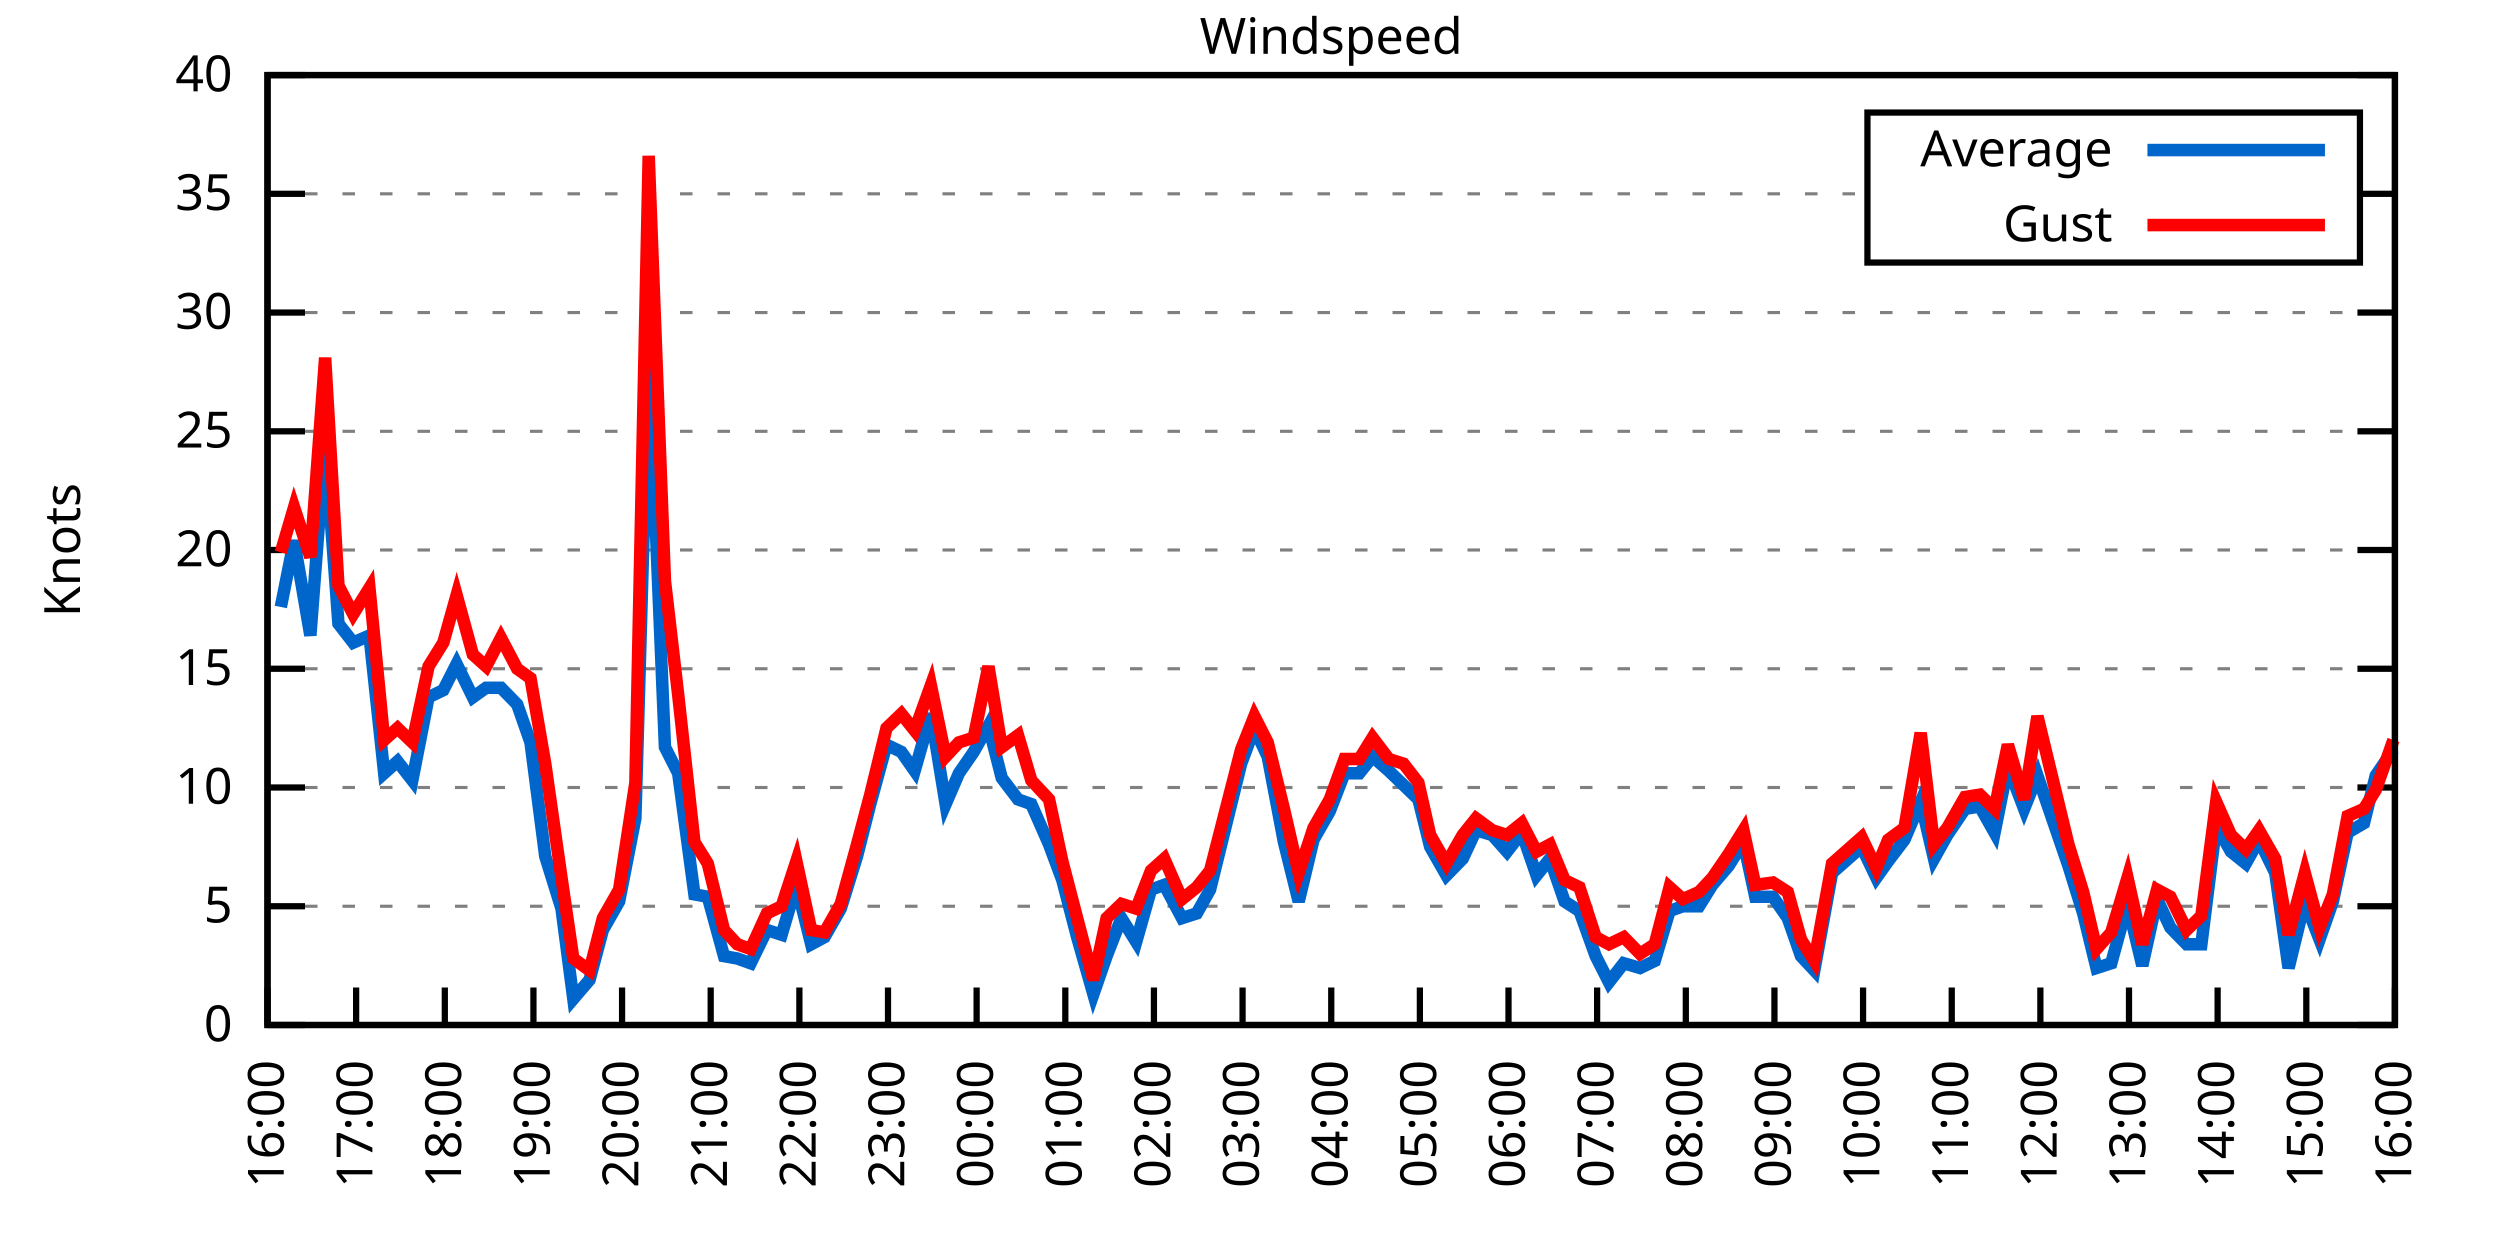
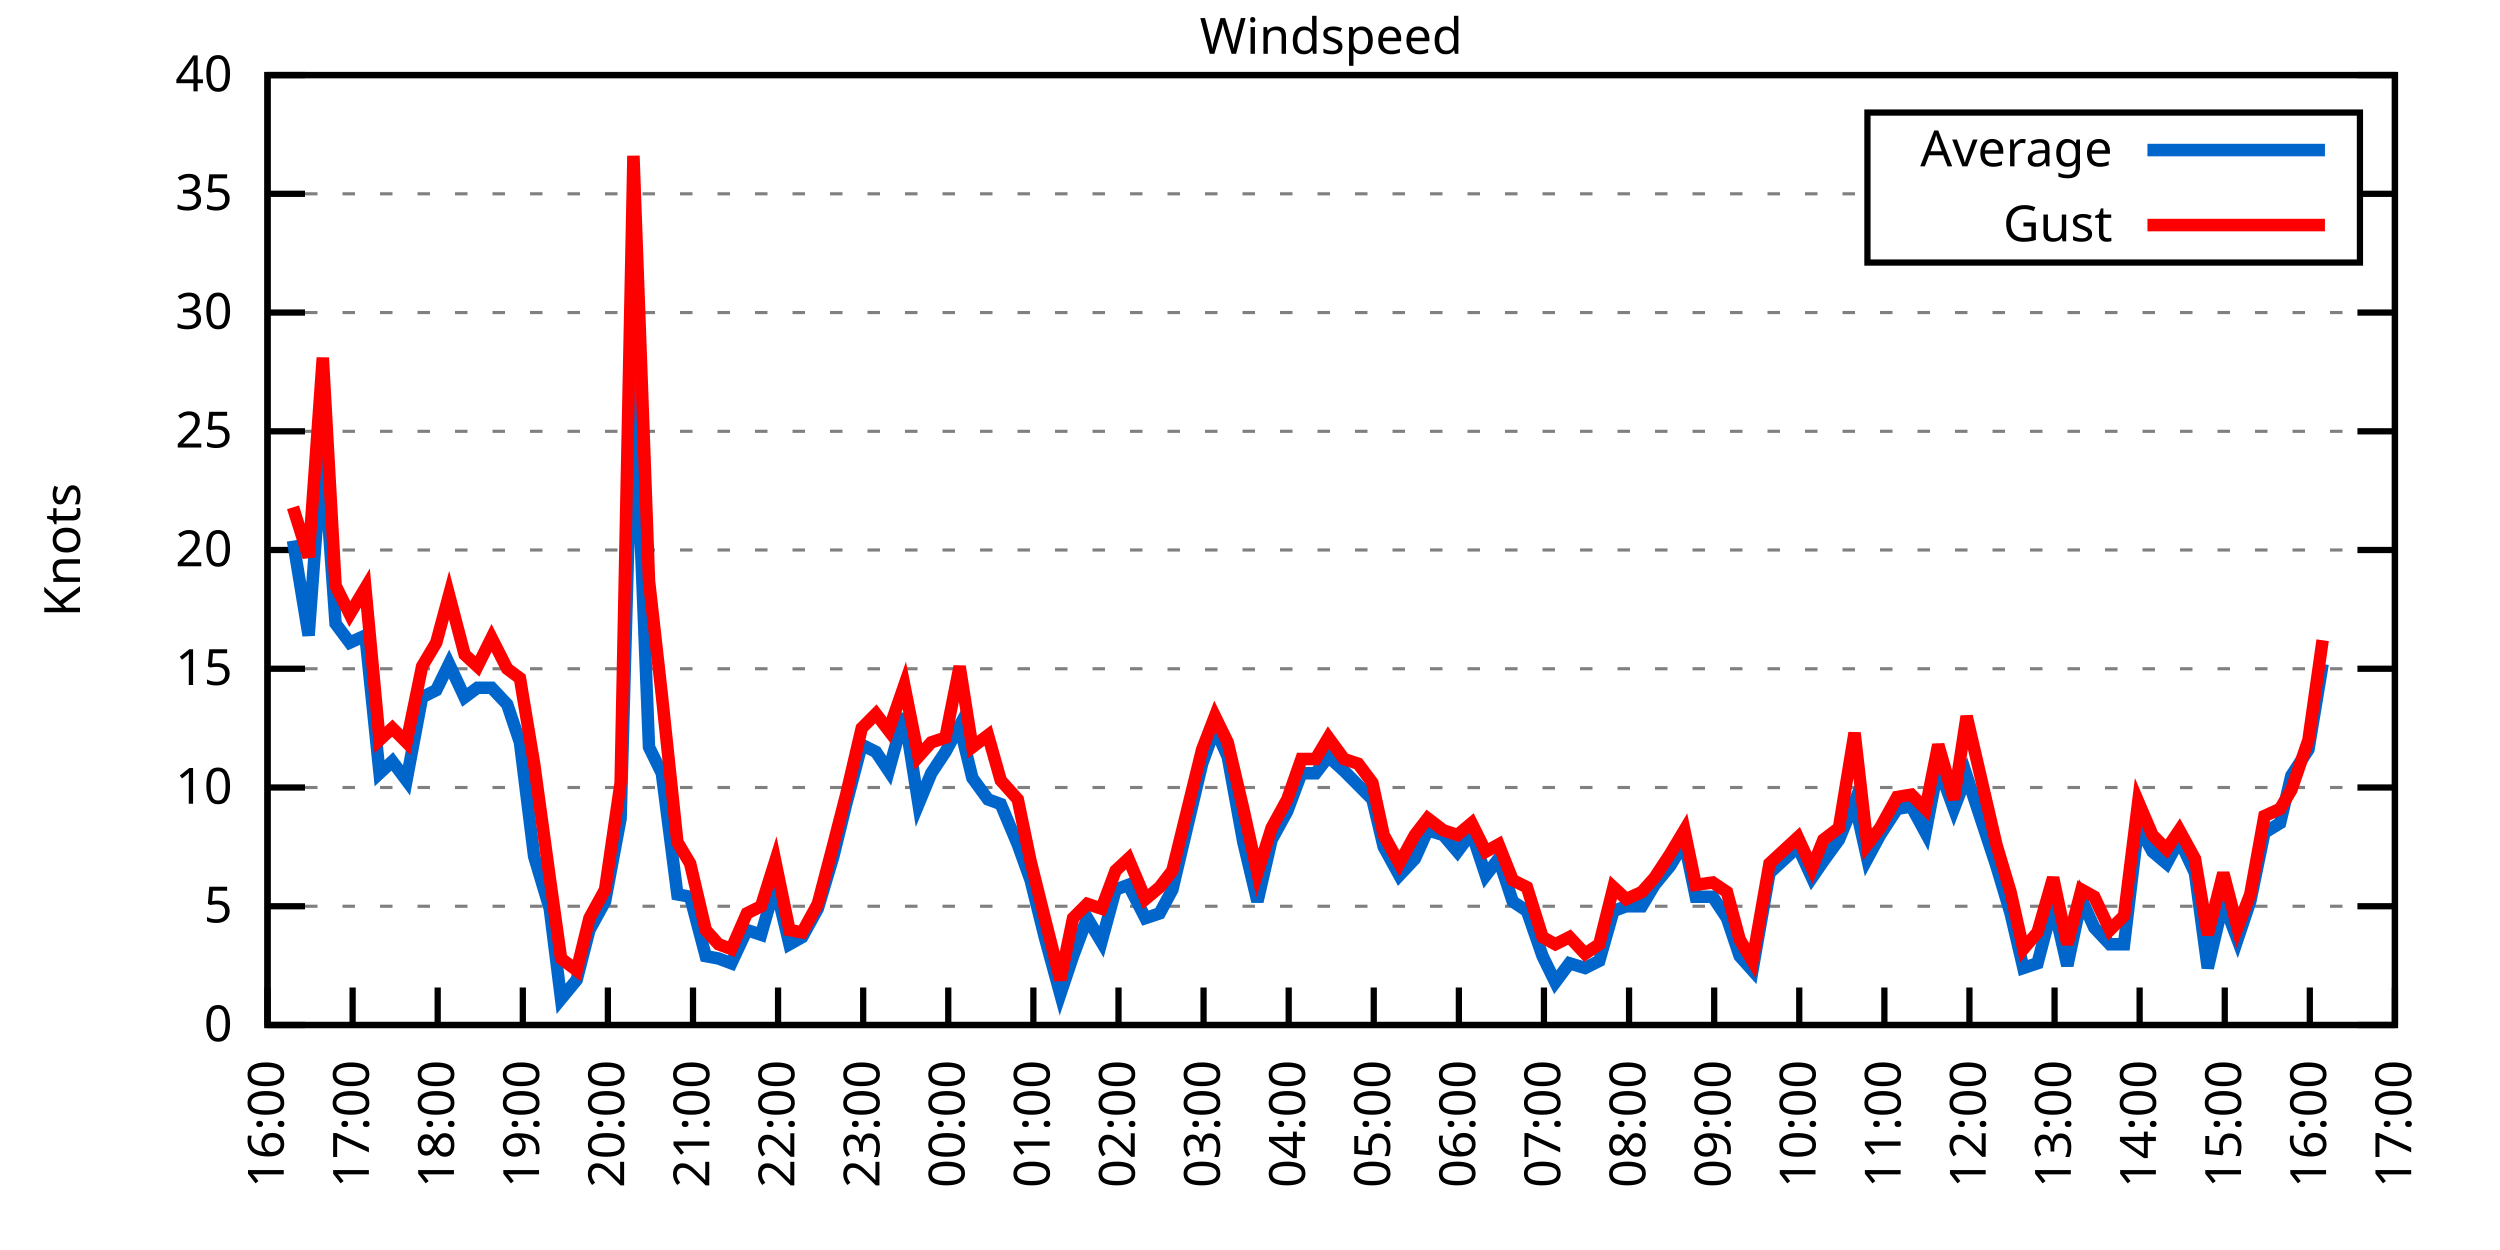
<svg xmlns="http://www.w3.org/2000/svg" xmlns:xlink="http://www.w3.org/1999/xlink" width="400" height="200" viewBox="0 0 400 200">
  <g id="gnuplot_canvas">
    <rect x="0" y="0" width="400" height="200" fill="none" />
    <defs>
      <circle id="gpDot" r="0.5" stroke-width="0.5" stroke="currentColor" />
      <path id="gpPt0" stroke-width="0.333" stroke="currentColor" d="M-1,0 h2 M0,-1 v2" />
      <path id="gpPt1" stroke-width="0.333" stroke="currentColor" d="M-1,-1 L1,1 M1,-1 L-1,1" />
      <path id="gpPt2" stroke-width="0.333" stroke="currentColor" d="M-1,0 L1,0 M0,-1 L0,1 M-1,-1 L1,1 M-1,1 L1,-1" />
      <rect id="gpPt3" stroke-width="0.333" stroke="currentColor" x="-1" y="-1" width="2" height="2" />
      <rect id="gpPt4" stroke-width="0.333" stroke="currentColor" fill="currentColor" x="-1" y="-1" width="2" height="2" />
      <circle id="gpPt5" stroke-width="0.333" stroke="currentColor" cx="0" cy="0" r="1" />
      <use xlink:href="#gpPt5" id="gpPt6" fill="currentColor" stroke="none" />
      <path id="gpPt7" stroke-width="0.333" stroke="currentColor" d="M0,-1.33 L-1.33,0.67 L1.33,0.67 z" />
      <use xlink:href="#gpPt7" id="gpPt8" fill="currentColor" stroke="none" />
      <use xlink:href="#gpPt7" id="gpPt9" stroke="currentColor" transform="rotate(180)" />
      <use xlink:href="#gpPt9" id="gpPt10" fill="currentColor" stroke="none" />
      <use xlink:href="#gpPt3" id="gpPt11" stroke="currentColor" transform="rotate(45)" />
      <use xlink:href="#gpPt11" id="gpPt12" fill="currentColor" stroke="none" />
      <path id="gpPt13" stroke-width="0.333" stroke="currentColor" d="M0,1.330 L1.265,0.411 L0.782,-1.067 L-0.782,-1.076 L-1.265,0.411 z" />
      <use xlink:href="#gpPt13" id="gpPt14" fill="currentColor" stroke="none" />
      <filter id="textbox" filterUnits="objectBoundingBox" x="0" y="0" height="1" width="1">
        <feFlood flood-color="white" flood-opacity="1" result="bgnd" />
        <feComposite in="SourceGraphic" in2="bgnd" operator="atop" />
      </filter>
      <filter id="greybox" filterUnits="objectBoundingBox" x="0" y="0" height="1" width="1">
        <feFlood flood-color="lightgrey" flood-opacity="1" result="grey" />
        <feComposite in="SourceGraphic" in2="grey" operator="atop" />
      </filter>
    </defs>
    <g fill="none" color="white" stroke="currentColor" stroke-width="1.00" stroke-linecap="butt" stroke-linejoin="miter">
</g>
    <g fill="none" color="black" stroke="currentColor" stroke-width="1.00" stroke-linecap="butt" stroke-linejoin="miter">
      <g stroke="none" shape-rendering="crispEdges">
        <polygon fill="rgb(255, 255, 255)" points="42.80,164.00 383.18,164.00 383.18,12.02 42.80,12.02 " />
      </g>
    </g>
    <g fill="none" color="black" stroke="currentColor" stroke-width="1.00" stroke-linecap="butt" stroke-linejoin="miter">
</g>
    <g fill="none" color="black" stroke="black" stroke-width="0.50" stroke-linecap="butt" stroke-linejoin="miter">
</g>
    <g fill="none" color="gray" stroke="currentColor" stroke-width="0.50" stroke-linecap="butt" stroke-linejoin="miter">
      <path stroke="gray" stroke-dasharray="2,4" class="gridline" d="M42.80,164.00 L383.19,164.00  " />
    </g>
    <g fill="none" color="gray" stroke="gray" stroke-width="1.00" stroke-linecap="butt" stroke-linejoin="miter">
</g>
    <g fill="none" color="black" stroke="currentColor" stroke-width="1.00" stroke-linecap="butt" stroke-linejoin="miter">
      <path stroke="black" d="M42.80,164.00 L48.80,164.00 M383.19,164.00 L377.19,164.00  " />
      <g transform="translate(37.20,166.60)" stroke="none" fill="black" font-family="Sans" font-size="8.00" text-anchor="end">
        <text>
          <tspan font-family="Sans"> 0</tspan>
        </text>
      </g>
    </g>
    <g fill="none" color="black" stroke="currentColor" stroke-width="1.00" stroke-linecap="butt" stroke-linejoin="miter">
</g>
    <g fill="none" color="black" stroke="black" stroke-width="0.50" stroke-linecap="butt" stroke-linejoin="miter">
</g>
    <g fill="none" color="gray" stroke="currentColor" stroke-width="0.50" stroke-linecap="butt" stroke-linejoin="miter">
      <path stroke="gray" stroke-dasharray="2,4" class="gridline" d="M42.80,145.00 L383.19,145.00  " />
    </g>
    <g fill="none" color="gray" stroke="gray" stroke-width="1.00" stroke-linecap="butt" stroke-linejoin="miter">
</g>
    <g fill="none" color="black" stroke="currentColor" stroke-width="1.00" stroke-linecap="butt" stroke-linejoin="miter">
      <path stroke="black" d="M42.80,145.00 L48.80,145.00 M383.19,145.00 L377.19,145.00  " />
      <g transform="translate(37.20,147.60)" stroke="none" fill="black" font-family="Sans" font-size="8.00" text-anchor="end">
        <text>
          <tspan font-family="Sans"> 5</tspan>
        </text>
      </g>
    </g>
    <g fill="none" color="black" stroke="currentColor" stroke-width="1.00" stroke-linecap="butt" stroke-linejoin="miter">
</g>
    <g fill="none" color="black" stroke="black" stroke-width="0.50" stroke-linecap="butt" stroke-linejoin="miter">
</g>
    <g fill="none" color="gray" stroke="currentColor" stroke-width="0.50" stroke-linecap="butt" stroke-linejoin="miter">
      <path stroke="gray" stroke-dasharray="2,4" class="gridline" d="M42.80,126.00 L383.19,126.00  " />
    </g>
    <g fill="none" color="gray" stroke="gray" stroke-width="1.00" stroke-linecap="butt" stroke-linejoin="miter">
</g>
    <g fill="none" color="black" stroke="currentColor" stroke-width="1.00" stroke-linecap="butt" stroke-linejoin="miter">
      <path stroke="black" d="M42.80,126.00 L48.80,126.00 M383.19,126.00 L377.19,126.00  " />
      <g transform="translate(37.20,128.60)" stroke="none" fill="black" font-family="Sans" font-size="8.00" text-anchor="end">
        <text>
          <tspan font-family="Sans"> 10</tspan>
        </text>
      </g>
    </g>
    <g fill="none" color="black" stroke="currentColor" stroke-width="1.00" stroke-linecap="butt" stroke-linejoin="miter">
</g>
    <g fill="none" color="black" stroke="black" stroke-width="0.50" stroke-linecap="butt" stroke-linejoin="miter">
</g>
    <g fill="none" color="gray" stroke="currentColor" stroke-width="0.50" stroke-linecap="butt" stroke-linejoin="miter">
      <path stroke="gray" stroke-dasharray="2,4" class="gridline" d="M42.80,107.00 L383.19,107.00  " />
    </g>
    <g fill="none" color="gray" stroke="gray" stroke-width="1.00" stroke-linecap="butt" stroke-linejoin="miter">
</g>
    <g fill="none" color="black" stroke="currentColor" stroke-width="1.00" stroke-linecap="butt" stroke-linejoin="miter">
      <path stroke="black" d="M42.80,107.00 L48.80,107.00 M383.19,107.00 L377.19,107.00  " />
      <g transform="translate(37.20,109.60)" stroke="none" fill="black" font-family="Sans" font-size="8.00" text-anchor="end">
        <text>
          <tspan font-family="Sans"> 15</tspan>
        </text>
      </g>
    </g>
    <g fill="none" color="black" stroke="currentColor" stroke-width="1.00" stroke-linecap="butt" stroke-linejoin="miter">
</g>
    <g fill="none" color="black" stroke="black" stroke-width="0.50" stroke-linecap="butt" stroke-linejoin="miter">
</g>
    <g fill="none" color="gray" stroke="currentColor" stroke-width="0.50" stroke-linecap="butt" stroke-linejoin="miter">
      <path stroke="gray" stroke-dasharray="2,4" class="gridline" d="M42.80,88.00 L383.19,88.00  " />
    </g>
    <g fill="none" color="gray" stroke="gray" stroke-width="1.00" stroke-linecap="butt" stroke-linejoin="miter">
</g>
    <g fill="none" color="black" stroke="currentColor" stroke-width="1.00" stroke-linecap="butt" stroke-linejoin="miter">
      <path stroke="black" d="M42.80,88.00 L48.80,88.00 M383.19,88.00 L377.19,88.00  " />
      <g transform="translate(37.20,90.60)" stroke="none" fill="black" font-family="Sans" font-size="8.00" text-anchor="end">
        <text>
          <tspan font-family="Sans"> 20</tspan>
        </text>
      </g>
    </g>
    <g fill="none" color="black" stroke="currentColor" stroke-width="1.00" stroke-linecap="butt" stroke-linejoin="miter">
</g>
    <g fill="none" color="black" stroke="black" stroke-width="0.50" stroke-linecap="butt" stroke-linejoin="miter">
</g>
    <g fill="none" color="gray" stroke="currentColor" stroke-width="0.50" stroke-linecap="butt" stroke-linejoin="miter">
      <path stroke="gray" stroke-dasharray="2,4" class="gridline" d="M42.80,69.01 L383.19,69.01  " />
    </g>
    <g fill="none" color="gray" stroke="gray" stroke-width="1.00" stroke-linecap="butt" stroke-linejoin="miter">
</g>
    <g fill="none" color="black" stroke="currentColor" stroke-width="1.00" stroke-linecap="butt" stroke-linejoin="miter">
      <path stroke="black" d="M42.80,69.01 L48.80,69.01 M383.19,69.01 L377.19,69.01  " />
      <g transform="translate(37.20,71.61)" stroke="none" fill="black" font-family="Sans" font-size="8.00" text-anchor="end">
        <text>
          <tspan font-family="Sans"> 25</tspan>
        </text>
      </g>
    </g>
    <g fill="none" color="black" stroke="currentColor" stroke-width="1.00" stroke-linecap="butt" stroke-linejoin="miter">
</g>
    <g fill="none" color="black" stroke="black" stroke-width="0.50" stroke-linecap="butt" stroke-linejoin="miter">
</g>
    <g fill="none" color="gray" stroke="currentColor" stroke-width="0.50" stroke-linecap="butt" stroke-linejoin="miter">
      <path stroke="gray" stroke-dasharray="2,4" class="gridline" d="M42.80,50.01 L383.19,50.01  " />
    </g>
    <g fill="none" color="gray" stroke="gray" stroke-width="1.00" stroke-linecap="butt" stroke-linejoin="miter">
</g>
    <g fill="none" color="black" stroke="currentColor" stroke-width="1.00" stroke-linecap="butt" stroke-linejoin="miter">
      <path stroke="black" d="M42.80,50.01 L48.80,50.01 M383.19,50.01 L377.19,50.01  " />
      <g transform="translate(37.20,52.61)" stroke="none" fill="black" font-family="Sans" font-size="8.00" text-anchor="end">
        <text>
          <tspan font-family="Sans"> 30</tspan>
        </text>
      </g>
    </g>
    <g fill="none" color="black" stroke="currentColor" stroke-width="1.00" stroke-linecap="butt" stroke-linejoin="miter">
</g>
    <g fill="none" color="black" stroke="black" stroke-width="0.50" stroke-linecap="butt" stroke-linejoin="miter">
</g>
    <g fill="none" color="gray" stroke="currentColor" stroke-width="0.50" stroke-linecap="butt" stroke-linejoin="miter">
      <path stroke="gray" stroke-dasharray="2,4" class="gridline" d="M42.80,31.01 L298.79,31.01 M377.59,31.01 L383.19,31.01  " />
    </g>
    <g fill="none" color="gray" stroke="gray" stroke-width="1.00" stroke-linecap="butt" stroke-linejoin="miter">
</g>
    <g fill="none" color="black" stroke="currentColor" stroke-width="1.00" stroke-linecap="butt" stroke-linejoin="miter">
      <path stroke="black" d="M42.80,31.01 L48.80,31.01 M383.19,31.01 L377.19,31.01  " />
      <g transform="translate(37.20,33.61)" stroke="none" fill="black" font-family="Sans" font-size="8.00" text-anchor="end">
        <text>
          <tspan font-family="Sans"> 35</tspan>
        </text>
      </g>
    </g>
    <g fill="none" color="black" stroke="currentColor" stroke-width="1.00" stroke-linecap="butt" stroke-linejoin="miter">
</g>
    <g fill="none" color="black" stroke="black" stroke-width="0.50" stroke-linecap="butt" stroke-linejoin="miter">
</g>
    <g fill="none" color="gray" stroke="currentColor" stroke-width="0.50" stroke-linecap="butt" stroke-linejoin="miter">
      <path stroke="gray" stroke-dasharray="2,4" class="gridline" d="M42.80,12.01 L383.19,12.01  " />
    </g>
    <g fill="none" color="gray" stroke="gray" stroke-width="1.00" stroke-linecap="butt" stroke-linejoin="miter">
</g>
    <g fill="none" color="black" stroke="currentColor" stroke-width="1.00" stroke-linecap="butt" stroke-linejoin="miter">
      <path stroke="black" d="M42.80,12.01 L48.80,12.01 M383.19,12.01 L377.19,12.01  " />
      <g transform="translate(37.20,14.61)" stroke="none" fill="black" font-family="Sans" font-size="8.00" text-anchor="end">
        <text>
          <tspan font-family="Sans"> 40</tspan>
        </text>
      </g>
    </g>
    <g fill="none" color="black" stroke="currentColor" stroke-width="1.00" stroke-linecap="butt" stroke-linejoin="miter">
      <path stroke="black" d="M42.80,164.00 L42.80,158.00  " />
      <g transform="translate(45.40,169.60) rotate(270.00)" stroke="none" fill="black" font-family="Sans" font-size="8.00" text-anchor="end">
        <text>
          <tspan font-family="Sans">16:00</tspan>
        </text>
      </g>
    </g>
    <g fill="none" color="black" stroke="currentColor" stroke-width="1.00" stroke-linecap="butt" stroke-linejoin="miter">
-       <path stroke="black" d="M56.98,164.00 L56.98,158.00  " />
-       <g transform="translate(59.58,169.60) rotate(270.00)" stroke="none" fill="black" font-family="Sans" font-size="8.00" text-anchor="end">
+       <path stroke="black" d="M56.42,164.00 L56.42,158.00  " />
+       <g transform="translate(59.02,169.60) rotate(270.00)" stroke="none" fill="black" font-family="Sans" font-size="8.00" text-anchor="end">
        <text>
          <tspan font-family="Sans">17:00</tspan>
        </text>
      </g>
    </g>
    <g fill="none" color="black" stroke="currentColor" stroke-width="1.00" stroke-linecap="butt" stroke-linejoin="miter">
-       <path stroke="black" d="M71.17,164.00 L71.17,158.00  " />
-       <g transform="translate(73.77,169.60) rotate(270.00)" stroke="none" fill="black" font-family="Sans" font-size="8.00" text-anchor="end">
+       <path stroke="black" d="M70.03,164.00 L70.03,158.00  " />
+       <g transform="translate(72.63,169.60) rotate(270.00)" stroke="none" fill="black" font-family="Sans" font-size="8.00" text-anchor="end">
        <text>
          <tspan font-family="Sans">18:00</tspan>
        </text>
      </g>
    </g>
    <g fill="none" color="black" stroke="currentColor" stroke-width="1.00" stroke-linecap="butt" stroke-linejoin="miter">
-       <path stroke="black" d="M85.35,164.00 L85.35,158.00  " />
-       <g transform="translate(87.95,169.60) rotate(270.00)" stroke="none" fill="black" font-family="Sans" font-size="8.00" text-anchor="end">
+       <path stroke="black" d="M83.65,164.00 L83.65,158.00  " />
+       <g transform="translate(86.25,169.60) rotate(270.00)" stroke="none" fill="black" font-family="Sans" font-size="8.00" text-anchor="end">
        <text>
          <tspan font-family="Sans">19:00</tspan>
        </text>
      </g>
    </g>
    <g fill="none" color="black" stroke="currentColor" stroke-width="1.00" stroke-linecap="butt" stroke-linejoin="miter">
-       <path stroke="black" d="M99.53,164.00 L99.53,158.00  " />
-       <g transform="translate(102.13,169.60) rotate(270.00)" stroke="none" fill="black" font-family="Sans" font-size="8.00" text-anchor="end">
+       <path stroke="black" d="M97.26,164.00 L97.26,158.00  " />
+       <g transform="translate(99.86,169.60) rotate(270.00)" stroke="none" fill="black" font-family="Sans" font-size="8.00" text-anchor="end">
        <text>
          <tspan font-family="Sans">20:00</tspan>
        </text>
      </g>
    </g>
    <g fill="none" color="black" stroke="currentColor" stroke-width="1.00" stroke-linecap="butt" stroke-linejoin="miter">
-       <path stroke="black" d="M113.71,164.00 L113.71,158.00  " />
-       <g transform="translate(116.31,169.60) rotate(270.00)" stroke="none" fill="black" font-family="Sans" font-size="8.00" text-anchor="end">
+       <path stroke="black" d="M110.88,164.00 L110.88,158.00  " />
+       <g transform="translate(113.48,169.60) rotate(270.00)" stroke="none" fill="black" font-family="Sans" font-size="8.00" text-anchor="end">
        <text>
          <tspan font-family="Sans">21:00</tspan>
        </text>
      </g>
    </g>
    <g fill="none" color="black" stroke="currentColor" stroke-width="1.00" stroke-linecap="butt" stroke-linejoin="miter">
-       <path stroke="black" d="M127.90,164.00 L127.90,158.00  " />
-       <g transform="translate(130.50,169.60) rotate(270.00)" stroke="none" fill="black" font-family="Sans" font-size="8.00" text-anchor="end">
+       <path stroke="black" d="M124.49,164.00 L124.49,158.00  " />
+       <g transform="translate(127.09,169.60) rotate(270.00)" stroke="none" fill="black" font-family="Sans" font-size="8.00" text-anchor="end">
        <text>
          <tspan font-family="Sans">22:00</tspan>
        </text>
      </g>
    </g>
    <g fill="none" color="black" stroke="currentColor" stroke-width="1.00" stroke-linecap="butt" stroke-linejoin="miter">
-       <path stroke="black" d="M142.08,164.00 L142.08,158.00  " />
-       <g transform="translate(144.68,169.60) rotate(270.00)" stroke="none" fill="black" font-family="Sans" font-size="8.00" text-anchor="end">
+       <path stroke="black" d="M138.11,164.00 L138.11,158.00  " />
+       <g transform="translate(140.71,169.60) rotate(270.00)" stroke="none" fill="black" font-family="Sans" font-size="8.00" text-anchor="end">
        <text>
          <tspan font-family="Sans">23:00</tspan>
        </text>
      </g>
    </g>
    <g fill="none" color="black" stroke="currentColor" stroke-width="1.00" stroke-linecap="butt" stroke-linejoin="miter">
-       <path stroke="black" d="M156.26,164.00 L156.26,158.00  " />
-       <g transform="translate(158.86,169.60) rotate(270.00)" stroke="none" fill="black" font-family="Sans" font-size="8.00" text-anchor="end">
+       <path stroke="black" d="M151.72,164.00 L151.72,158.00  " />
+       <g transform="translate(154.32,169.60) rotate(270.00)" stroke="none" fill="black" font-family="Sans" font-size="8.00" text-anchor="end">
        <text>
          <tspan font-family="Sans">00:00</tspan>
        </text>
      </g>
    </g>
    <g fill="none" color="black" stroke="currentColor" stroke-width="1.00" stroke-linecap="butt" stroke-linejoin="miter">
-       <path stroke="black" d="M170.45,164.00 L170.45,158.00  " />
-       <g transform="translate(173.05,169.60) rotate(270.00)" stroke="none" fill="black" font-family="Sans" font-size="8.00" text-anchor="end">
+       <path stroke="black" d="M165.34,164.00 L165.34,158.00  " />
+       <g transform="translate(167.94,169.60) rotate(270.00)" stroke="none" fill="black" font-family="Sans" font-size="8.00" text-anchor="end">
        <text>
          <tspan font-family="Sans">01:00</tspan>
        </text>
      </g>
    </g>
    <g fill="none" color="black" stroke="currentColor" stroke-width="1.00" stroke-linecap="butt" stroke-linejoin="miter">
-       <path stroke="black" d="M184.63,164.00 L184.63,158.00  " />
-       <g transform="translate(187.23,169.60) rotate(270.00)" stroke="none" fill="black" font-family="Sans" font-size="8.00" text-anchor="end">
+       <path stroke="black" d="M178.96,164.00 L178.96,158.00  " />
+       <g transform="translate(181.56,169.60) rotate(270.00)" stroke="none" fill="black" font-family="Sans" font-size="8.00" text-anchor="end">
        <text>
          <tspan font-family="Sans">02:00</tspan>
        </text>
      </g>
    </g>
    <g fill="none" color="black" stroke="currentColor" stroke-width="1.00" stroke-linecap="butt" stroke-linejoin="miter">
-       <path stroke="black" d="M198.81,164.00 L198.81,158.00  " />
-       <g transform="translate(201.41,169.60) rotate(270.00)" stroke="none" fill="black" font-family="Sans" font-size="8.00" text-anchor="end">
+       <path stroke="black" d="M192.57,164.00 L192.57,158.00  " />
+       <g transform="translate(195.17,169.60) rotate(270.00)" stroke="none" fill="black" font-family="Sans" font-size="8.00" text-anchor="end">
        <text>
          <tspan font-family="Sans">03:00</tspan>
        </text>
      </g>
    </g>
    <g fill="none" color="black" stroke="currentColor" stroke-width="1.00" stroke-linecap="butt" stroke-linejoin="miter">
-       <path stroke="black" d="M213.00,164.00 L213.00,158.00  " />
-       <g transform="translate(215.60,169.60) rotate(270.00)" stroke="none" fill="black" font-family="Sans" font-size="8.00" text-anchor="end">
+       <path stroke="black" d="M206.19,164.00 L206.19,158.00  " />
+       <g transform="translate(208.79,169.60) rotate(270.00)" stroke="none" fill="black" font-family="Sans" font-size="8.00" text-anchor="end">
        <text>
          <tspan font-family="Sans">04:00</tspan>
        </text>
      </g>
    </g>
    <g fill="none" color="black" stroke="currentColor" stroke-width="1.00" stroke-linecap="butt" stroke-linejoin="miter">
-       <path stroke="black" d="M227.18,164.00 L227.18,158.00  " />
-       <g transform="translate(229.78,169.60) rotate(270.00)" stroke="none" fill="black" font-family="Sans" font-size="8.00" text-anchor="end">
+       <path stroke="black" d="M219.80,164.00 L219.80,158.00  " />
+       <g transform="translate(222.40,169.60) rotate(270.00)" stroke="none" fill="black" font-family="Sans" font-size="8.00" text-anchor="end">
        <text>
          <tspan font-family="Sans">05:00</tspan>
        </text>
      </g>
    </g>
    <g fill="none" color="black" stroke="currentColor" stroke-width="1.00" stroke-linecap="butt" stroke-linejoin="miter">
-       <path stroke="black" d="M241.36,164.00 L241.36,158.00  " />
-       <g transform="translate(243.96,169.60) rotate(270.00)" stroke="none" fill="black" font-family="Sans" font-size="8.00" text-anchor="end">
+       <path stroke="black" d="M233.42,164.00 L233.42,158.00  " />
+       <g transform="translate(236.02,169.60) rotate(270.00)" stroke="none" fill="black" font-family="Sans" font-size="8.00" text-anchor="end">
        <text>
          <tspan font-family="Sans">06:00</tspan>
        </text>
      </g>
    </g>
    <g fill="none" color="black" stroke="currentColor" stroke-width="1.00" stroke-linecap="butt" stroke-linejoin="miter">
-       <path stroke="black" d="M255.54,164.00 L255.54,158.00  " />
-       <g transform="translate(258.14,169.60) rotate(270.00)" stroke="none" fill="black" font-family="Sans" font-size="8.00" text-anchor="end">
+       <path stroke="black" d="M247.03,164.00 L247.03,158.00  " />
+       <g transform="translate(249.63,169.60) rotate(270.00)" stroke="none" fill="black" font-family="Sans" font-size="8.00" text-anchor="end">
        <text>
          <tspan font-family="Sans">07:00</tspan>
        </text>
      </g>
    </g>
    <g fill="none" color="black" stroke="currentColor" stroke-width="1.00" stroke-linecap="butt" stroke-linejoin="miter">
-       <path stroke="black" d="M269.73,164.00 L269.73,158.00  " />
-       <g transform="translate(272.33,169.60) rotate(270.00)" stroke="none" fill="black" font-family="Sans" font-size="8.00" text-anchor="end">
+       <path stroke="black" d="M260.65,164.00 L260.65,158.00  " />
+       <g transform="translate(263.25,169.60) rotate(270.00)" stroke="none" fill="black" font-family="Sans" font-size="8.00" text-anchor="end">
        <text>
          <tspan font-family="Sans">08:00</tspan>
        </text>
      </g>
    </g>
    <g fill="none" color="black" stroke="currentColor" stroke-width="1.00" stroke-linecap="butt" stroke-linejoin="miter">
-       <path stroke="black" d="M283.91,164.00 L283.91,158.00  " />
-       <g transform="translate(286.51,169.60) rotate(270.00)" stroke="none" fill="black" font-family="Sans" font-size="8.00" text-anchor="end">
+       <path stroke="black" d="M274.27,164.00 L274.27,158.00  " />
+       <g transform="translate(276.87,169.60) rotate(270.00)" stroke="none" fill="black" font-family="Sans" font-size="8.00" text-anchor="end">
        <text>
          <tspan font-family="Sans">09:00</tspan>
        </text>
      </g>
    </g>
    <g fill="none" color="black" stroke="currentColor" stroke-width="1.00" stroke-linecap="butt" stroke-linejoin="miter">
-       <path stroke="black" d="M298.09,164.00 L298.09,158.00  " />
-       <g transform="translate(300.69,169.60) rotate(270.00)" stroke="none" fill="black" font-family="Sans" font-size="8.00" text-anchor="end">
+       <path stroke="black" d="M287.88,164.00 L287.88,158.00  " />
+       <g transform="translate(290.48,169.60) rotate(270.00)" stroke="none" fill="black" font-family="Sans" font-size="8.00" text-anchor="end">
        <text>
          <tspan font-family="Sans">10:00</tspan>
        </text>
      </g>
    </g>
    <g fill="none" color="black" stroke="currentColor" stroke-width="1.00" stroke-linecap="butt" stroke-linejoin="miter">
-       <path stroke="black" d="M312.28,164.00 L312.28,158.00  " />
-       <g transform="translate(314.88,169.60) rotate(270.00)" stroke="none" fill="black" font-family="Sans" font-size="8.00" text-anchor="end">
+       <path stroke="black" d="M301.50,164.00 L301.50,158.00  " />
+       <g transform="translate(304.10,169.60) rotate(270.00)" stroke="none" fill="black" font-family="Sans" font-size="8.00" text-anchor="end">
        <text>
          <tspan font-family="Sans">11:00</tspan>
        </text>
      </g>
    </g>
    <g fill="none" color="black" stroke="currentColor" stroke-width="1.00" stroke-linecap="butt" stroke-linejoin="miter">
-       <path stroke="black" d="M326.46,164.00 L326.46,158.00  " />
-       <g transform="translate(329.06,169.60) rotate(270.00)" stroke="none" fill="black" font-family="Sans" font-size="8.00" text-anchor="end">
+       <path stroke="black" d="M315.11,164.00 L315.11,158.00  " />
+       <g transform="translate(317.71,169.60) rotate(270.00)" stroke="none" fill="black" font-family="Sans" font-size="8.00" text-anchor="end">
        <text>
          <tspan font-family="Sans">12:00</tspan>
        </text>
      </g>
    </g>
    <g fill="none" color="black" stroke="currentColor" stroke-width="1.00" stroke-linecap="butt" stroke-linejoin="miter">
-       <path stroke="black" d="M340.64,164.00 L340.64,158.00  " />
-       <g transform="translate(343.24,169.60) rotate(270.00)" stroke="none" fill="black" font-family="Sans" font-size="8.00" text-anchor="end">
+       <path stroke="black" d="M328.73,164.00 L328.73,158.00  " />
+       <g transform="translate(331.33,169.60) rotate(270.00)" stroke="none" fill="black" font-family="Sans" font-size="8.00" text-anchor="end">
        <text>
          <tspan font-family="Sans">13:00</tspan>
        </text>
      </g>
    </g>
    <g fill="none" color="black" stroke="currentColor" stroke-width="1.00" stroke-linecap="butt" stroke-linejoin="miter">
-       <path stroke="black" d="M354.82,164.00 L354.82,158.00  " />
-       <g transform="translate(357.42,169.60) rotate(270.00)" stroke="none" fill="black" font-family="Sans" font-size="8.00" text-anchor="end">
+       <path stroke="black" d="M342.34,164.00 L342.34,158.00  " />
+       <g transform="translate(344.94,169.60) rotate(270.00)" stroke="none" fill="black" font-family="Sans" font-size="8.00" text-anchor="end">
        <text>
          <tspan font-family="Sans">14:00</tspan>
        </text>
      </g>
    </g>
    <g fill="none" color="black" stroke="currentColor" stroke-width="1.00" stroke-linecap="butt" stroke-linejoin="miter">
-       <path stroke="black" d="M369.01,164.00 L369.01,158.00  " />
-       <g transform="translate(371.61,169.60) rotate(270.00)" stroke="none" fill="black" font-family="Sans" font-size="8.00" text-anchor="end">
+       <path stroke="black" d="M355.96,164.00 L355.96,158.00  " />
+       <g transform="translate(358.56,169.60) rotate(270.00)" stroke="none" fill="black" font-family="Sans" font-size="8.00" text-anchor="end">
        <text>
          <tspan font-family="Sans">15:00</tspan>
+         </text>
+       </g>
+     </g>
+     <g fill="none" color="black" stroke="currentColor" stroke-width="1.00" stroke-linecap="butt" stroke-linejoin="miter">
+       <path stroke="black" d="M369.57,164.00 L369.57,158.00  " />
+       <g transform="translate(372.17,169.60) rotate(270.00)" stroke="none" fill="black" font-family="Sans" font-size="8.00" text-anchor="end">
+         <text>
+           <tspan font-family="Sans">16:00</tspan>
        </text>
      </g>
    </g>
    <g fill="none" color="black" stroke="currentColor" stroke-width="1.00" stroke-linecap="butt" stroke-linejoin="miter">
      <path stroke="black" d="M383.19,164.00 L383.19,158.00  " />
      <g transform="translate(385.79,169.60) rotate(270.00)" stroke="none" fill="black" font-family="Sans" font-size="8.00" text-anchor="end">
        <text>
-           <tspan font-family="Sans">16:00</tspan>
+           <tspan font-family="Sans">17:00</tspan>
        </text>
      </g>
    </g>
    <g fill="none" color="black" stroke="currentColor" stroke-width="1.00" stroke-linecap="butt" stroke-linejoin="miter">
</g>
    <g fill="none" color="black" stroke="currentColor" stroke-width="1.00" stroke-linecap="butt" stroke-linejoin="miter">
      <path stroke="black" d="M42.80,12.01 L42.80,164.00 L383.19,164.00 L383.19,12.01 L42.80,12.01 Z  " />
    </g>
    <g fill="none" color="black" stroke="currentColor" stroke-width="1.00" stroke-linecap="butt" stroke-linejoin="miter">
</g>
    <g fill="none" color="black" stroke="currentColor" stroke-width="1.00" stroke-linecap="butt" stroke-linejoin="miter">
      <path stroke="black" d="M298.79,42.01 L298.79,18.01 L377.59,18.01 L377.59,42.01 L298.79,42.01 Z  " />
    </g>
    <g id="Windspeed_plot_1">
      <g fill="none" color="white" stroke="black" stroke-width="2.00" stroke-linecap="butt" stroke-linejoin="miter">
</g>
      <g fill="none" color="black" stroke="currentColor" stroke-width="2.00" stroke-linecap="butt" stroke-linejoin="miter">
        <g transform="translate(337.99,26.61)" stroke="none" fill="black" font-family="Sans" font-size="8.00" text-anchor="end">
          <text>
            <tspan font-family="Sans">Average</tspan>
          </text>
        </g>
      </g>
      <g fill="none" color="black" stroke="currentColor" stroke-width="2.00" stroke-linecap="butt" stroke-linejoin="miter">
-         <path stroke="rgb(  0, 102, 204)" d="M343.59,24.01 L371.99,24.01 M44.93,97.12 L47.05,86.49 L49.66,101.68 L52.02,70.91 L54.15,99.78 L56.51,102.82   L59.11,101.68 L61.47,123.72 L63.60,121.82 L65.97,124.86 L68.57,111.56 L70.93,110.42 L73.06,106.24 L75.66,111.56   L77.78,110.04 L80.15,110.04 L82.75,112.70 L84.88,118.78 L87.24,137.02 L89.84,145.38 L91.73,159.82 L94.33,156.78   L96.46,148.80 L99.06,144.24 L101.66,130.94 L103.79,57.23 L106.39,119.54 L108.51,123.72 L111.11,143.10 L113.24,143.48   L115.84,152.98 L117.97,153.36 L120.10,154.12 L122.70,148.80 L125.06,149.56 L127.42,141.58 L129.79,151.08 L131.92,149.94   L134.52,145.38 L137.12,137.02 L139.24,128.66 L141.84,119.16 L144.21,120.30 L146.34,123.34 L148.94,114.22 L151.30,128.66   L153.43,123.72 L155.79,120.30 L158.15,116.12 L160.28,124.48 L162.88,127.90 L165.01,128.66 L167.85,135.12 L169.97,140.82   L172.34,149.94 L174.94,159.06 L177.06,152.98 L179.43,146.90 L181.79,150.70 L184.16,142.34 L186.28,141.58 L189.12,146.90   L191.48,146.14 L193.61,142.34 L198.58,122.20 L200.70,116.50 L202.83,121.06 L205.43,134.74 L207.79,144.24 L210.16,134.36   L212.76,129.80 L215.12,123.72 L217.49,123.72 L219.61,121.06 L222.21,123.34 L224.58,125.62 L226.94,127.90 L228.83,135.50   L231.43,140.06 L234.03,137.40 L236.16,132.84 L238.76,133.60 L241.12,136.26 L243.49,133.22 L245.85,140.06 L247.98,137.40   L250.34,144.24 L252.71,145.76 L255.31,152.98 L257.43,157.16 L259.80,154.12 L262.40,154.88 L264.76,153.74 L267.13,145.76   L269.25,145.00 L271.85,145.00 L273.98,141.58 L276.58,138.54 L278.95,134.74 L280.84,143.48 L283.67,143.48 L286.04,146.90   L288.16,152.98 L290.29,155.26 L293.13,139.68 L297.86,135.50 L300.22,140.44 L302.11,137.78 L304.71,134.36 L307.31,128.28   L309.44,137.40 L311.57,133.60 L314.40,129.42 L316.77,129.04 L319.13,133.22 L321.26,122.58 L323.86,129.42 L325.99,124.10   L330.95,138.54 L333.31,146.14 L335.44,154.88 L337.80,154.12 L340.40,144.62 L342.77,154.50 L345.13,143.86 L347.26,148.42   L349.86,151.08 L352.22,151.08 L354.59,132.08 L356.95,136.26 L359.32,138.16 L361.44,134.36 L364.04,139.68 L366.17,154.88   L368.77,144.24 L371.13,150.32 L373.26,144.24 L375.63,133.22 L378.23,131.70 L380.12,124.10 L382.95,119.92  " />
+         <path stroke="rgb(  0, 102, 204)" d="M343.59,24.01 L371.99,24.01 M46.88,86.49 L49.38,101.68 L51.65,70.91 L53.69,99.78 L55.96,102.82 L58.46,101.68   L60.73,123.72 L62.77,121.82 L65.04,124.86 L67.54,111.56 L69.80,110.42 L71.85,106.24 L74.34,111.56 L76.39,110.04   L78.65,110.04 L81.15,112.70 L83.19,118.78 L85.46,137.02 L87.96,145.38 L89.77,159.82 L92.27,156.78 L94.31,148.80   L96.81,144.24 L99.30,130.94 L101.35,57.23 L103.84,119.54 L105.89,123.72 L108.38,143.10 L110.42,143.48 L112.92,152.98   L114.96,153.36 L117.01,154.12 L119.50,148.80 L121.77,149.56 L124.04,141.58 L126.31,151.08 L128.35,149.94 L130.85,145.38   L133.34,137.02 L135.39,128.66 L137.88,119.16 L140.15,120.30 L142.19,123.34 L144.69,114.22 L146.96,128.66 L149.00,123.72   L151.27,120.30 L153.54,116.12 L155.58,124.48 L158.08,127.90 L160.12,128.66 L162.84,135.12 L164.89,140.82 L167.16,149.94   L169.65,159.06 L171.69,152.98 L173.96,146.90 L176.23,150.70 L178.50,142.34 L180.54,141.58 L183.27,146.90 L185.54,146.14   L187.58,142.34 L192.34,122.20 L194.39,116.50 L196.43,121.06 L198.93,134.74 L201.19,144.24 L203.46,134.36 L205.96,129.80   L208.23,123.72 L210.50,123.72 L212.54,121.06 L215.04,123.34 L217.31,125.62 L219.58,127.90 L221.39,135.50 L223.89,140.06   L226.38,137.40 L228.43,132.84 L230.92,133.60 L233.19,136.26 L235.46,133.22 L237.73,140.06 L239.77,137.40 L242.04,144.24   L244.31,145.76 L246.81,152.98 L248.85,157.16 L251.12,154.12 L253.61,154.88 L255.88,153.74 L258.15,145.76 L260.20,145.00   L262.69,145.00 L264.73,141.58 L267.23,138.54 L269.50,134.74 L271.32,143.48 L274.04,143.48 L276.31,146.90 L278.35,152.98   L280.39,155.26 L283.12,139.68 L287.65,135.50 L289.92,140.44 L291.74,137.78 L294.23,134.36 L296.73,128.28 L298.77,137.40   L300.82,133.60 L303.54,129.42 L305.81,129.04 L308.08,133.22 L310.12,122.58 L312.62,129.42 L314.66,124.10 L319.42,138.54   L321.69,146.14 L323.74,154.88 L326.00,154.12 L328.50,144.62 L330.77,154.50 L333.04,143.86 L335.08,148.42 L337.58,151.08   L339.85,151.08 L342.12,132.08 L344.39,136.26 L346.65,138.16 L348.70,134.36 L351.19,139.68 L353.24,154.88 L355.73,144.24   L358.00,150.32 L360.04,144.24 L362.31,133.22 L364.81,131.70 L366.62,124.10 L369.35,119.92 L371.62,106.24  " />
      </g>
    </g>
    <g id="Windspeed_plot_2">
      <g fill="none" color="black" stroke="currentColor" stroke-width="2.00" stroke-linecap="butt" stroke-linejoin="miter">
        <g transform="translate(337.99,38.61)" stroke="none" fill="black" font-family="Sans" font-size="8.00" text-anchor="end">
          <text>
            <tspan font-family="Sans">Gust</tspan>
          </text>
        </g>
      </g>
      <g fill="none" color="black" stroke="currentColor" stroke-width="2.00" stroke-linecap="butt" stroke-linejoin="miter">
-         <path stroke="rgb(255,   0,   0)" d="M343.59,36.01 L371.99,36.01 M44.93,88.38 L47.05,81.17 L49.66,89.14 L52.02,57.23 L54.15,93.70 L56.51,98.26   L59.11,94.08 L61.47,118.40 L63.60,116.50 L65.97,118.78 L68.57,106.62 L70.93,102.82 L73.06,95.22 L75.66,104.72   L77.78,106.62 L80.15,102.06 L82.75,107.00 L84.88,108.52 L87.24,122.20 L89.84,140.44 L91.73,153.36 L94.33,155.26   L96.46,146.90 L99.06,142.34 L101.66,125.24 L103.79,24.93 L106.39,92.94 L108.51,111.18 L111.11,134.74 L113.24,138.16   L115.84,148.80 L117.97,151.08 L120.10,151.84 L122.70,146.14 L125.06,145.00 L127.42,137.78 L129.79,148.80 L131.92,149.18   L134.52,144.62 L137.12,135.12 L139.24,127.14 L141.84,116.50 L144.21,114.22 L146.34,116.88 L148.94,109.66 L151.30,121.06   L153.43,118.78 L155.79,118.02 L158.15,106.62 L160.28,119.54 L162.88,117.64 L165.01,124.86 L167.85,127.90 L169.97,137.78   L172.34,146.90 L174.94,156.78 L177.06,146.90 L179.43,144.62 L181.79,145.38 L184.16,139.30 L186.28,137.40 L189.12,143.86   L191.48,141.96 L193.61,139.30 L198.58,119.92 L200.70,114.60 L202.83,118.78 L205.43,129.42 L207.79,139.68 L210.16,132.46   L212.76,127.90 L215.12,121.44 L217.49,121.44 L219.61,118.02 L222.21,121.44 L224.58,122.20 L226.94,125.24 L228.83,133.60   L231.43,138.16 L234.03,133.60 L236.16,130.94 L238.76,132.84 L241.12,133.60 L243.49,131.70 L245.85,136.26 L247.98,135.12   L250.34,140.82 L252.71,141.96 L255.31,149.94 L257.43,151.08 L259.80,149.94 L262.40,152.60 L264.76,151.08 L267.13,141.96   L269.25,143.86 L271.85,142.72 L273.98,140.44 L276.58,136.64 L278.95,132.84 L280.84,141.58 L283.67,141.20 L286.04,142.72   L288.16,150.32 L290.29,153.74 L293.13,138.16 L297.86,133.98 L300.22,138.92 L302.11,134.36 L304.71,132.46 L307.31,117.26   L309.44,135.12 L311.57,132.46 L314.40,127.52 L316.77,127.14 L319.13,129.42 L321.26,119.16 L323.86,127.90 L325.99,114.60   L330.95,135.12 L333.31,142.72 L335.44,151.84 L337.80,149.18 L340.40,140.44 L342.77,151.08 L345.13,142.34 L347.26,143.48   L349.86,148.80 L352.22,146.52 L354.59,128.28 L356.95,133.60 L359.32,135.88 L361.44,132.84 L364.04,137.40 L366.17,149.56   L368.77,139.68 L371.13,148.42 L373.26,143.10 L375.63,130.56 L378.23,129.42 L380.12,126.38 L382.95,118.40  " />
+         <path stroke="rgb(255,   0,   0)" d="M343.59,36.01 L371.99,36.01 M46.88,81.17 L49.38,89.14 L51.65,57.23 L53.69,93.70 L55.96,98.26 L58.46,94.08   L60.73,118.40 L62.77,116.50 L65.04,118.78 L67.54,106.62 L69.80,102.82 L71.85,95.22 L74.34,104.72 L76.39,106.62   L78.65,102.06 L81.15,107.00 L83.19,108.52 L85.46,122.20 L87.96,140.44 L89.77,153.36 L92.27,155.26 L94.31,146.90   L96.81,142.34 L99.30,125.24 L101.35,24.93 L103.84,92.94 L105.89,111.18 L108.38,134.74 L110.42,138.16 L112.92,148.80   L114.96,151.08 L117.01,151.84 L119.50,146.14 L121.77,145.00 L124.04,137.78 L126.31,148.80 L128.35,149.18 L130.85,144.62   L133.34,135.12 L135.39,127.14 L137.88,116.50 L140.15,114.22 L142.19,116.88 L144.69,109.66 L146.96,121.06 L149.00,118.78   L151.27,118.02 L153.54,106.62 L155.58,119.54 L158.08,117.64 L160.12,124.86 L162.84,127.90 L164.89,137.78 L167.16,146.90   L169.65,156.78 L171.69,146.90 L173.96,144.62 L176.23,145.38 L178.50,139.30 L180.54,137.40 L183.27,143.86 L185.54,141.96   L187.58,139.30 L192.34,119.92 L194.39,114.60 L196.43,118.78 L198.93,129.42 L201.19,139.68 L203.46,132.46 L205.96,127.90   L208.23,121.44 L210.50,121.44 L212.54,118.02 L215.04,121.44 L217.31,122.20 L219.58,125.24 L221.39,133.60 L223.89,138.16   L226.38,133.60 L228.43,130.94 L230.92,132.84 L233.19,133.60 L235.46,131.70 L237.73,136.26 L239.77,135.12 L242.04,140.82   L244.31,141.96 L246.81,149.94 L248.85,151.08 L251.12,149.94 L253.61,152.60 L255.88,151.08 L258.15,141.96 L260.20,143.86   L262.69,142.72 L264.73,140.44 L267.23,136.64 L269.50,132.84 L271.32,141.58 L274.04,141.20 L276.31,142.72 L278.35,150.32   L280.39,153.74 L283.12,138.16 L287.65,133.98 L289.92,138.92 L291.74,134.36 L294.23,132.46 L296.73,117.26 L298.77,135.12   L300.82,132.46 L303.54,127.52 L305.81,127.14 L308.08,129.42 L310.12,119.16 L312.62,127.90 L314.66,114.60 L319.42,135.12   L321.69,142.72 L323.74,151.84 L326.00,149.18 L328.50,140.44 L330.77,151.08 L333.04,142.34 L335.08,143.48 L337.58,148.80   L339.85,146.52 L342.12,128.28 L344.39,133.60 L346.65,135.88 L348.70,132.84 L351.19,137.40 L353.24,149.56 L355.73,139.68   L358.00,148.42 L360.04,143.10 L362.31,130.56 L364.81,129.42 L366.62,126.38 L369.35,118.40 L371.62,102.44  " />
      </g>
    </g>
    <g fill="none" color="black" stroke="currentColor" stroke-width="2.00" stroke-linecap="butt" stroke-linejoin="miter">
</g>
    <g fill="none" color="black" stroke="black" stroke-width="1.00" stroke-linecap="butt" stroke-linejoin="miter">
</g>
    <g fill="none" color="black" stroke="currentColor" stroke-width="1.00" stroke-linecap="butt" stroke-linejoin="miter">
      <path stroke="black" d="M42.80,12.01 L42.80,164.00 L383.19,164.00 L383.19,12.01 L42.80,12.01 Z  " />
      <g transform="translate(12.80,88.01) rotate(270.00)" stroke="none" fill="black" font-family="Sans" font-size="8.00" text-anchor="middle">
        <text>
          <tspan font-family="Sans">Knots</tspan>
        </text>
      </g>
    </g>
    <g fill="none" color="black" stroke="currentColor" stroke-width="1.00" stroke-linecap="butt" stroke-linejoin="miter">
</g>
    <g fill="none" color="black" stroke="currentColor" stroke-width="1.00" stroke-linecap="butt" stroke-linejoin="miter">
      <g transform="translate(212.99,8.61)" stroke="none" fill="black" font-family="Sans" font-size="8.00" text-anchor="middle">
        <text>
          <tspan font-family="Sans">Windspeed</tspan>
        </text>
      </g>
    </g>
    <g fill="none" color="black" stroke="currentColor" stroke-width="1.00" stroke-linecap="butt" stroke-linejoin="miter">
</g>
  </g>
</svg>
